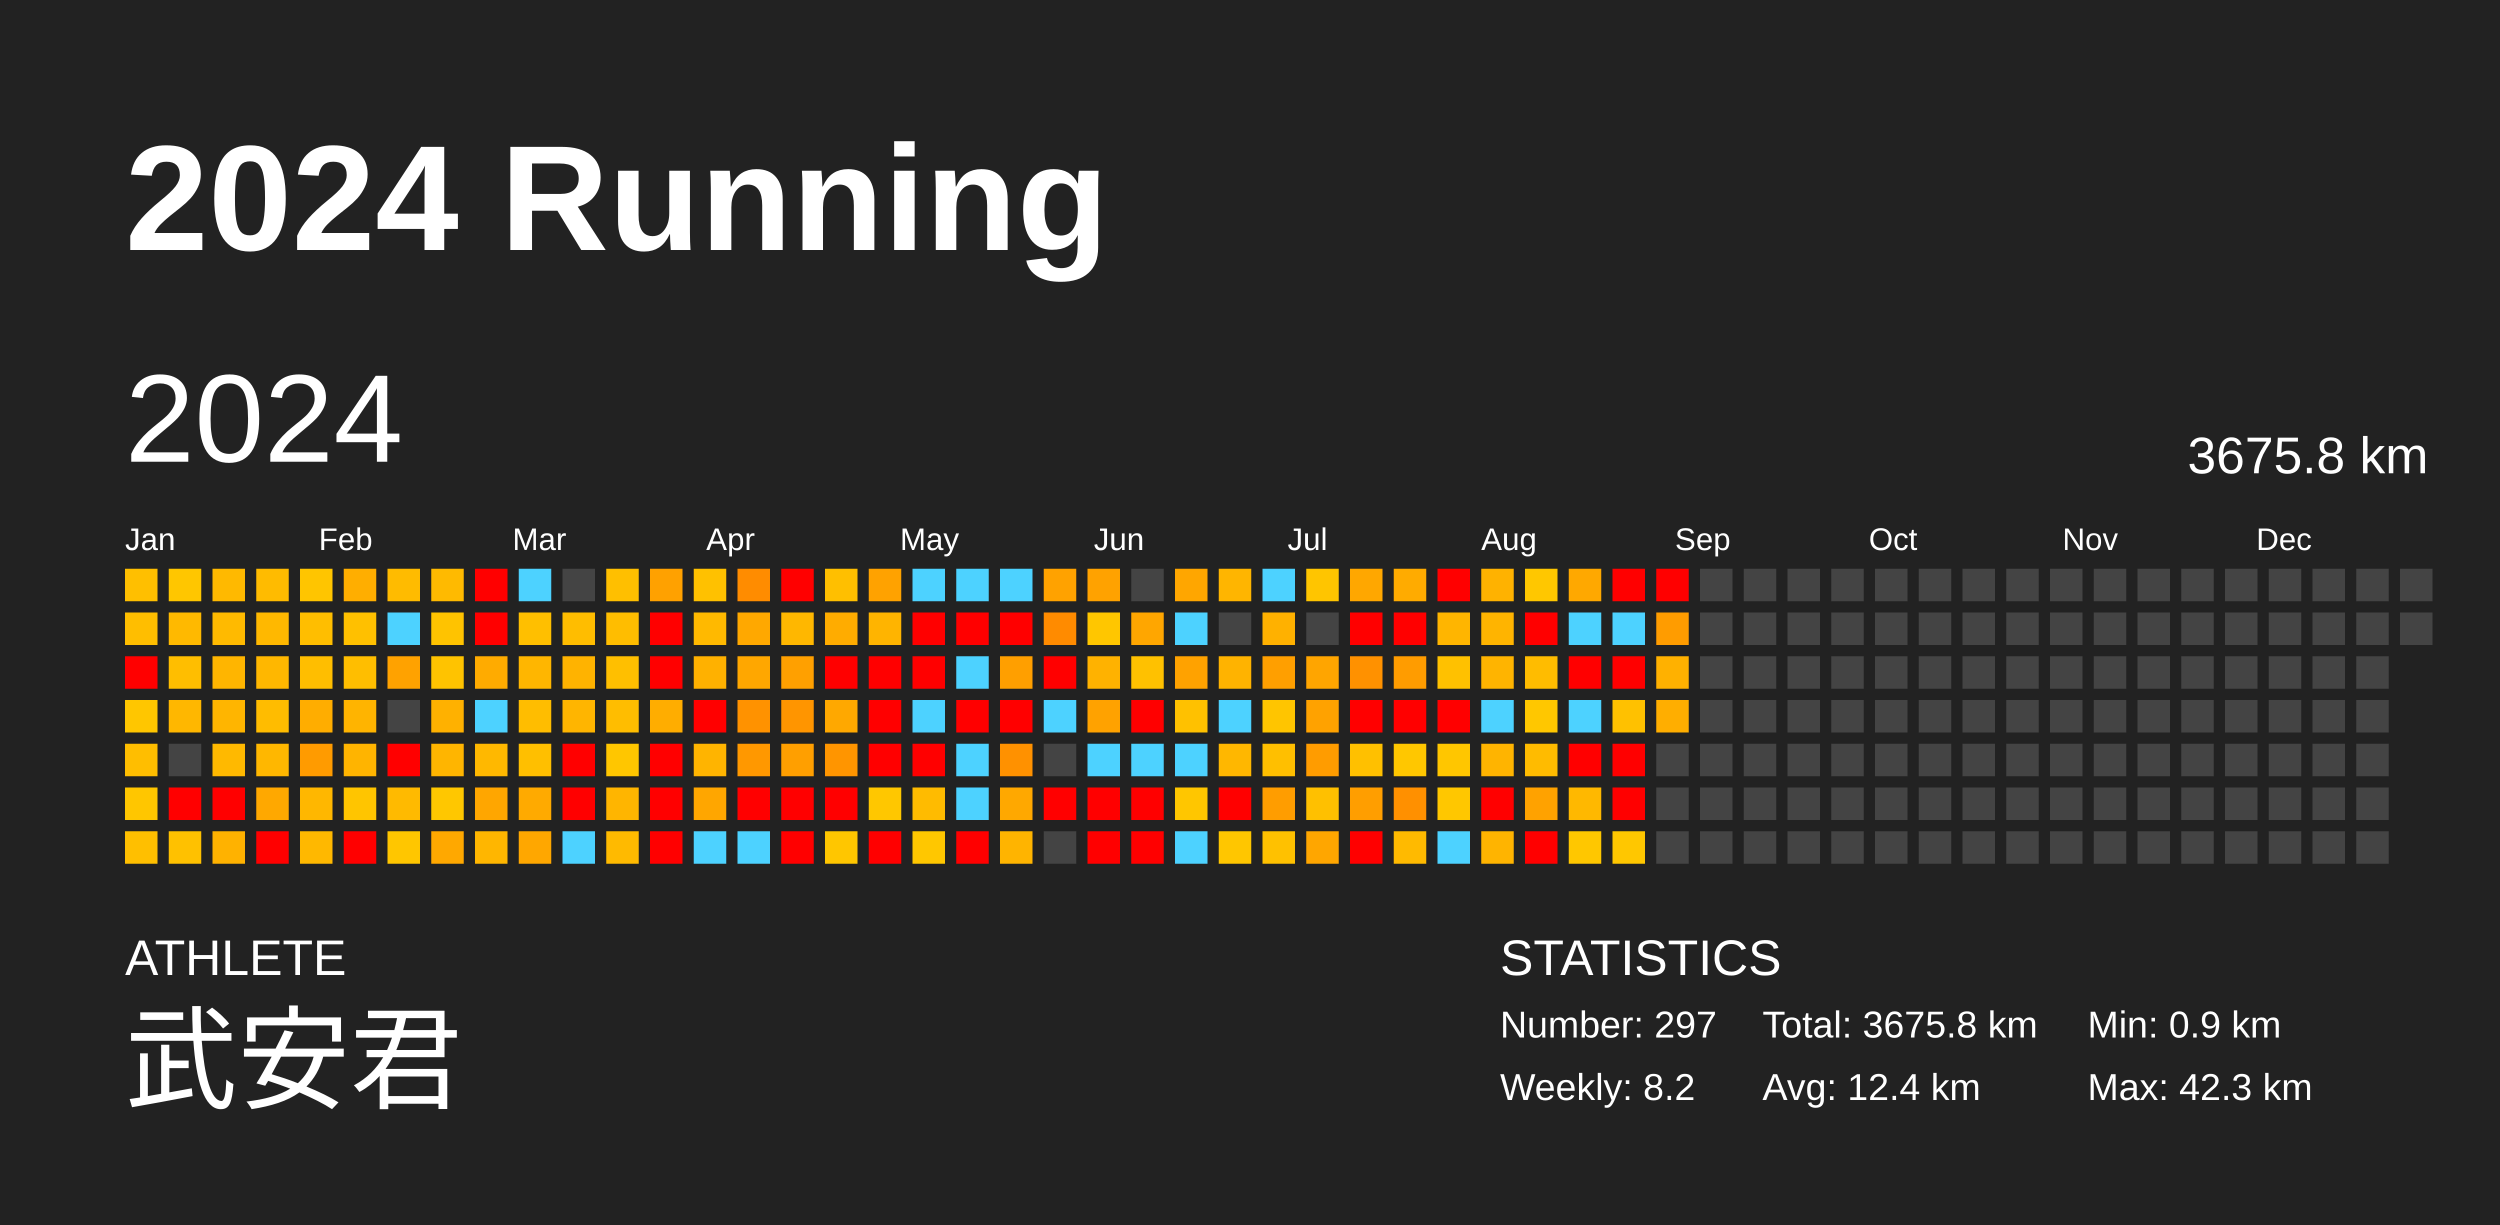
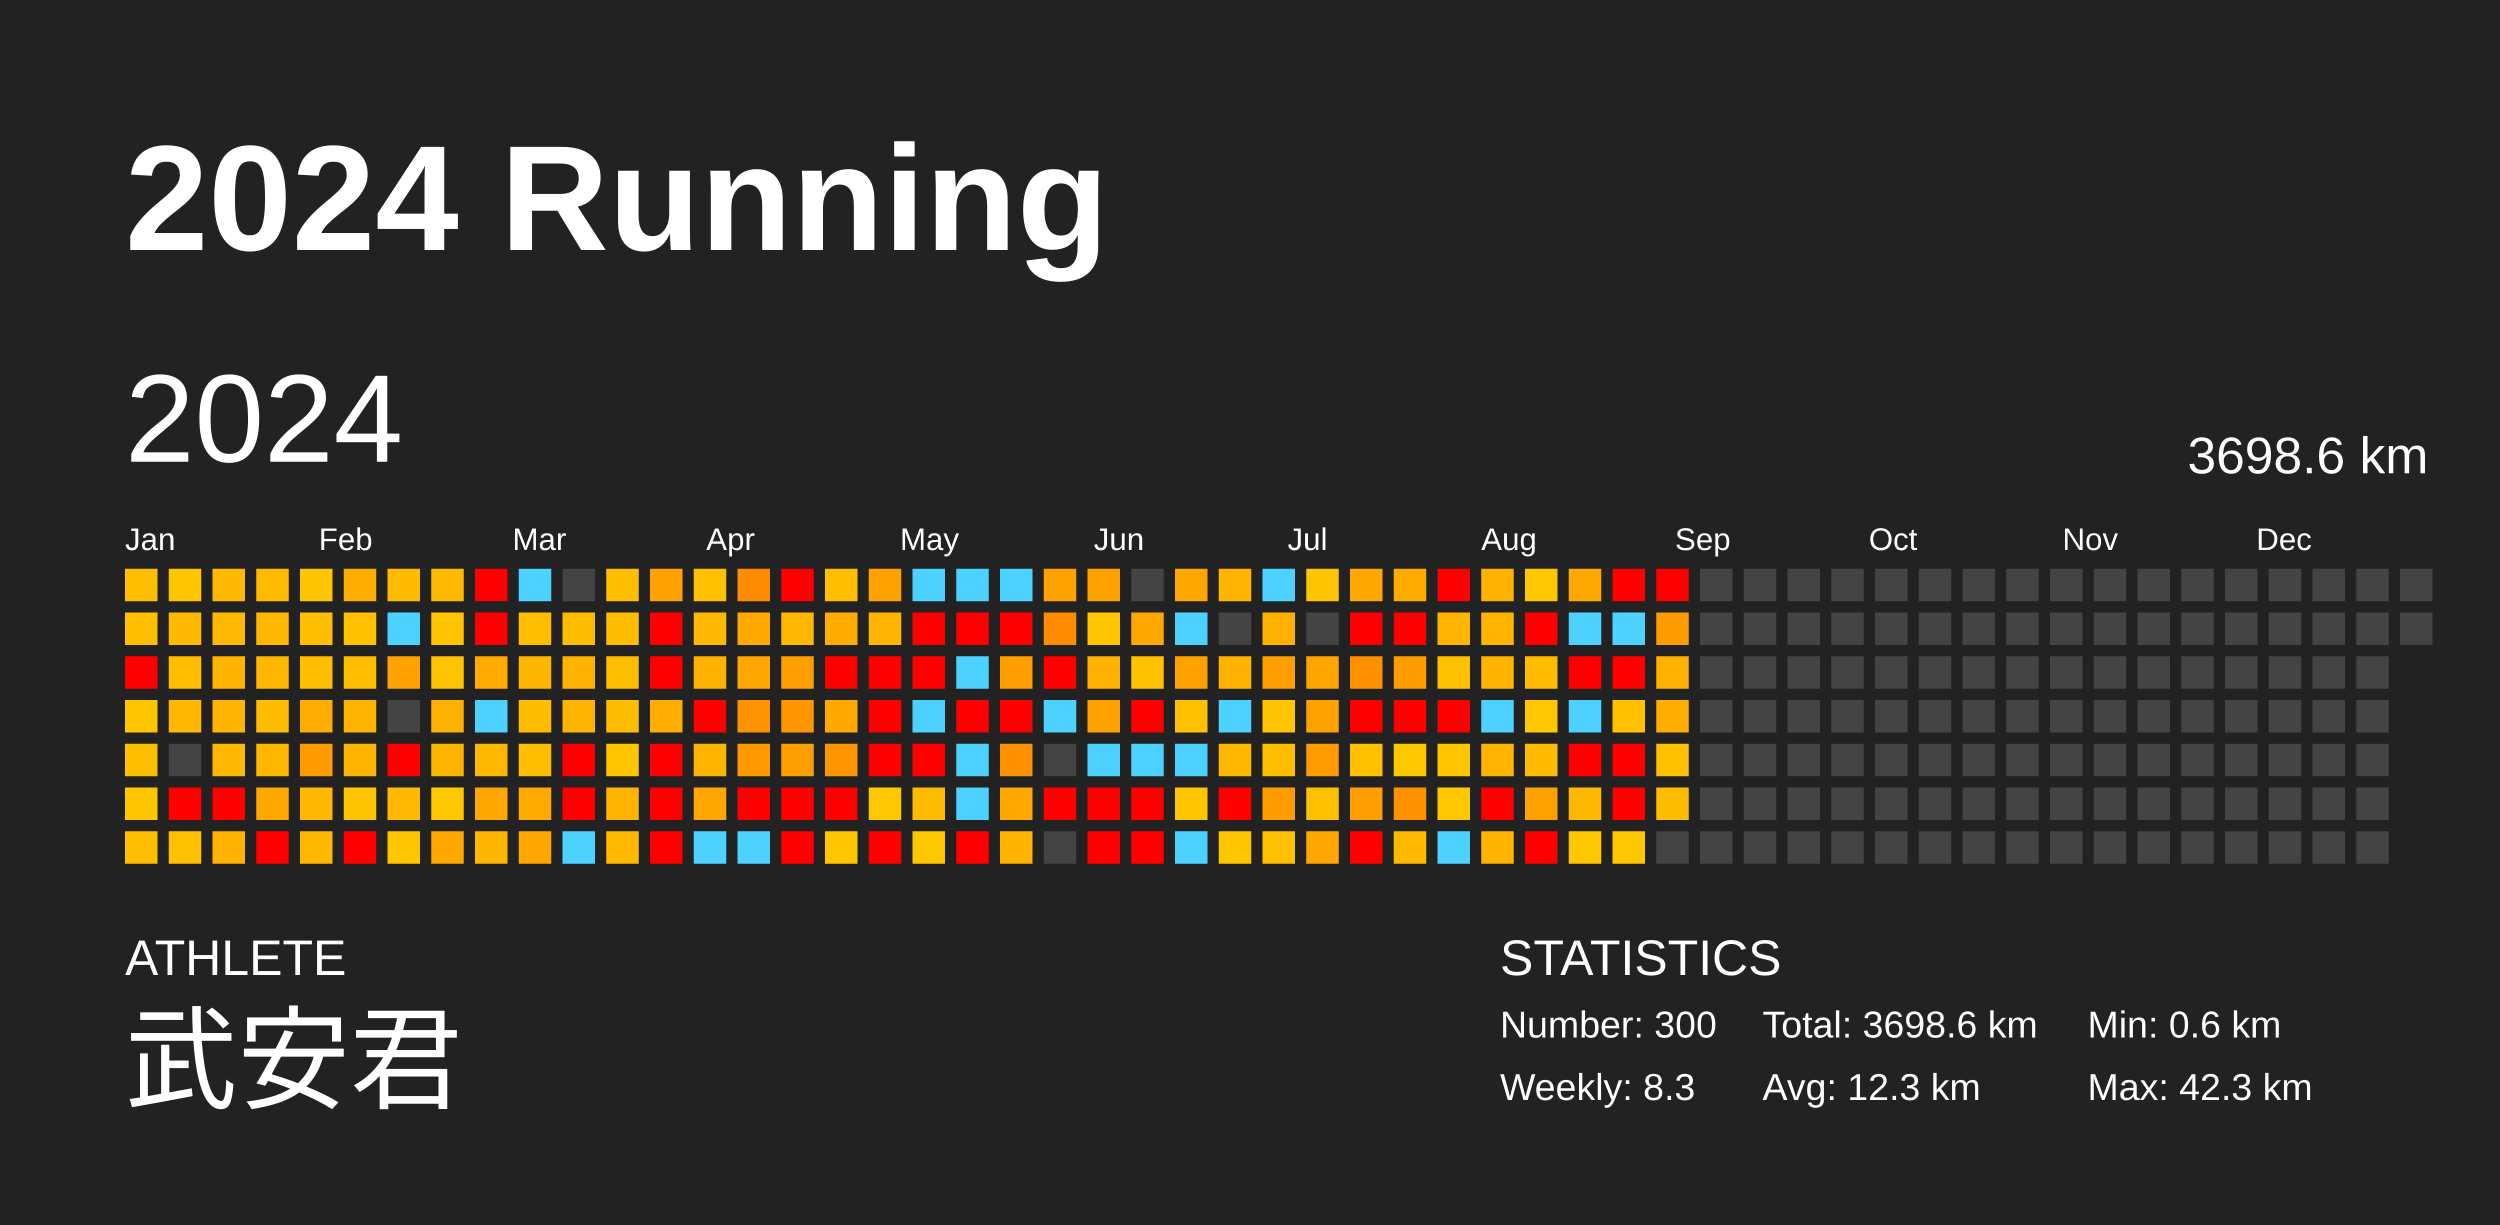
<svg xmlns="http://www.w3.org/2000/svg" baseProfile="full" height="98mm" version="1.1" viewBox="0,0,200,98" width="200mm">
  <defs />
  <rect fill="#222222" height="98" width="200" x="0" y="0" />
  <text fill="#FFFFFF" style="font-size:12px; font-family:Arial; font-weight:bold;" x="10" y="20">2024 Running</text>
  <text fill="#FFFFFF" style="font-size:4px; font-family:Arial" x="10" y="78">ATHLETE</text>
  <text fill="#FFFFFF" style="font-size:9px; font-family:Arial" x="10" y="88">武安君</text>
  <text fill="#FFFFFF" style="font-size:4px; font-family:Arial" x="120" y="78">STATISTICS</text>
-   <text fill="#FFFFFF" style="font-size:3px; font-family:Arial" x="120" y="83">Number: 297</text>
-   <text fill="#FFFFFF" style="font-size:3px; font-family:Arial" x="120" y="88">Weekly: 8.2</text>
-   <text fill="#FFFFFF" style="font-size:3px; font-family:Arial" x="141" y="83">Total: 3675.8 km</text>
-   <text fill="#FFFFFF" style="font-size:3px; font-family:Arial" x="141" y="88">Avg: 12.4 km</text>
-   <text fill="#FFFFFF" style="font-size:3px; font-family:Arial" x="167" y="83">Min: 0.9 km</text>
+   <text fill="#FFFFFF" style="font-size:3px; font-family:Arial" x="120" y="83">Number: 300</text>
+   <text fill="#FFFFFF" style="font-size:3px; font-family:Arial" x="120" y="88">Weekly: 8.3</text>
+   <text fill="#FFFFFF" style="font-size:3px; font-family:Arial" x="141" y="83">Total: 3698.6 km</text>
+   <text fill="#FFFFFF" style="font-size:3px; font-family:Arial" x="141" y="88">Avg: 12.3 km</text>
+   <text fill="#FFFFFF" style="font-size:3px; font-family:Arial" x="167" y="83">Min: 0.6 km</text>
  <text fill="#FFFFFF" style="font-size:3px; font-family:Arial" x="167" y="88">Max: 42.3 km</text>
  <text dominant-baseline="hanging" fill="#FFFFFF" style="font-size:10.0px; font-family:Arial;" x="10" y="30">2024</text>
-   <text dominant-baseline="hanging" fill="#FFFFFF" style="font-size:4.125px; font-family:Arial;" x="175" y="35">3675.8 km</text>
+   <text dominant-baseline="hanging" fill="#FFFFFF" style="font-size:4.125px; font-family:Arial;" x="175" y="35">3698.6 km</text>
  <text fill="#FFFFFF" style="font-size:2.5px; font-family:Arial" x="10.0" y="44">Jan</text>
  <text fill="#FFFFFF" style="font-size:2.5px; font-family:Arial" x="25.5" y="44">Feb</text>
  <text fill="#FFFFFF" style="font-size:2.5px; font-family:Arial" x="41.0" y="44">Mar</text>
  <text fill="#FFFFFF" style="font-size:2.5px; font-family:Arial" x="56.5" y="44">Apr</text>
  <text fill="#FFFFFF" style="font-size:2.5px; font-family:Arial" x="72.0" y="44">May</text>
  <text fill="#FFFFFF" style="font-size:2.5px; font-family:Arial" x="87.5" y="44">Jun</text>
  <text fill="#FFFFFF" style="font-size:2.5px; font-family:Arial" x="103.0" y="44">Jul</text>
  <text fill="#FFFFFF" style="font-size:2.5px; font-family:Arial" x="118.5" y="44">Aug</text>
  <text fill="#FFFFFF" style="font-size:2.5px; font-family:Arial" x="134.0" y="44">Sep</text>
  <text fill="#FFFFFF" style="font-size:2.5px; font-family:Arial" x="149.5" y="44">Oct</text>
  <text fill="#FFFFFF" style="font-size:2.5px; font-family:Arial" x="165.0" y="44">Nov</text>
  <text fill="#FFFFFF" style="font-size:2.5px; font-family:Arial" x="180.5" y="44">Dec</text>
  <rect fill="#ffbf00" height="2.6" width="2.6" x="10.0" y="45.5" />
  <rect fill="#ffbe00" height="2.6" width="2.6" x="10.0" y="49.0" />
  <rect fill="red" height="2.6" width="2.6" x="10.0" y="52.5" />
  <rect fill="#ffc600" height="2.6" width="2.6" x="10.0" y="56.0" />
  <rect fill="#ffbe00" height="2.6" width="2.6" x="10.0" y="59.5" />
  <rect fill="#ffc600" height="2.6" width="2.6" x="10.0" y="63.0" />
  <rect fill="#ffbf00" height="2.6" width="2.6" x="10.0" y="66.5" />
  <rect fill="#ffc600" height="2.6" width="2.6" x="13.5" y="45.5" />
  <rect fill="#ffb900" height="2.6" width="2.6" x="13.5" y="49.0" />
  <rect fill="#ffbe00" height="2.6" width="2.6" x="13.5" y="52.5" />
  <rect fill="#ffb700" height="2.6" width="2.6" x="13.5" y="56.0" />
  <rect fill="#444444" height="2.6" width="2.6" x="13.5" y="59.5" />
  <rect fill="red" height="2.6" width="2.6" x="13.5" y="63.0" />
  <rect fill="#ffc100" height="2.6" width="2.6" x="13.5" y="66.5" />
  <rect fill="#ffb900" height="2.6" width="2.6" x="17.0" y="45.5" />
  <rect fill="#ffba00" height="2.6" width="2.6" x="17.0" y="49.0" />
  <rect fill="#ffb500" height="2.6" width="2.6" x="17.0" y="52.5" />
  <rect fill="#ffb500" height="2.6" width="2.6" x="17.0" y="56.0" />
  <rect fill="#ffb900" height="2.6" width="2.6" x="17.0" y="59.5" />
  <rect fill="red" height="2.6" width="2.6" x="17.0" y="63.0" />
  <rect fill="#ffb200" height="2.6" width="2.6" x="17.0" y="66.5" />
  <rect fill="#ffbb00" height="2.6" width="2.6" x="20.5" y="45.5" />
  <rect fill="#ffb800" height="2.6" width="2.6" x="20.5" y="49.0" />
  <rect fill="#ffb700" height="2.6" width="2.6" x="20.5" y="52.5" />
  <rect fill="#ffbc00" height="2.6" width="2.6" x="20.5" y="56.0" />
  <rect fill="#ffb700" height="2.6" width="2.6" x="20.5" y="59.5" />
  <rect fill="#ffa800" height="2.6" width="2.6" x="20.5" y="63.0" />
  <rect fill="red" height="2.6" width="2.6" x="20.5" y="66.5" />
  <rect fill="#ffc500" height="2.6" width="2.6" x="24.0" y="45.5" />
  <rect fill="#ffbe00" height="2.6" width="2.6" x="24.0" y="49.0" />
  <rect fill="#ffbe00" height="2.6" width="2.6" x="24.0" y="52.5" />
  <rect fill="#ffad00" height="2.6" width="2.6" x="24.0" y="56.0" />
  <rect fill="#ff9b00" height="2.6" width="2.6" x="24.0" y="59.5" />
  <rect fill="#ffb700" height="2.6" width="2.6" x="24.0" y="63.0" />
  <rect fill="#ffb800" height="2.6" width="2.6" x="24.0" y="66.5" />
  <rect fill="#ffae00" height="2.6" width="2.6" x="27.5" y="45.5" />
  <rect fill="#ffc000" height="2.6" width="2.6" x="27.5" y="49.0" />
  <rect fill="#ffbe00" height="2.6" width="2.6" x="27.5" y="52.5" />
  <rect fill="#ffb400" height="2.6" width="2.6" x="27.5" y="56.0" />
  <rect fill="#ffb400" height="2.6" width="2.6" x="27.5" y="59.5" />
  <rect fill="#ffc500" height="2.6" width="2.6" x="27.5" y="63.0" />
  <rect fill="red" height="2.6" width="2.6" x="27.5" y="66.5" />
  <rect fill="#ffbb00" height="2.6" width="2.6" x="31.0" y="45.5" />
  <rect fill="#4dd2ff" height="2.6" width="2.6" x="31.0" y="49.0" />
  <rect fill="#ffa200" height="2.6" width="2.6" x="31.0" y="52.5" />
  <rect fill="#444444" height="2.6" width="2.6" x="31.0" y="56.0" />
  <rect fill="red" height="2.6" width="2.6" x="31.0" y="59.5" />
  <rect fill="#ffba00" height="2.6" width="2.6" x="31.0" y="63.0" />
  <rect fill="#ffc600" height="2.6" width="2.6" x="31.0" y="66.5" />
  <rect fill="#ffba00" height="2.6" width="2.6" x="34.5" y="45.5" />
  <rect fill="#ffc300" height="2.6" width="2.6" x="34.5" y="49.0" />
  <rect fill="#ffc300" height="2.6" width="2.6" x="34.5" y="52.5" />
  <rect fill="#ffb100" height="2.6" width="2.6" x="34.5" y="56.0" />
  <rect fill="#ffb500" height="2.6" width="2.6" x="34.5" y="59.5" />
  <rect fill="#ffc700" height="2.6" width="2.6" x="34.5" y="63.0" />
  <rect fill="#ffa800" height="2.6" width="2.6" x="34.5" y="66.5" />
  <rect fill="red" height="2.6" width="2.6" x="38.0" y="45.5" />
  <rect fill="red" height="2.6" width="2.6" x="38.0" y="49.0" />
  <rect fill="#ffab00" height="2.6" width="2.6" x="38.0" y="52.5" />
  <rect fill="#4dd2ff" height="2.6" width="2.6" x="38.0" y="56.0" />
  <rect fill="#ffb800" height="2.6" width="2.6" x="38.0" y="59.5" />
  <rect fill="#ffa600" height="2.6" width="2.6" x="38.0" y="63.0" />
  <rect fill="#ffb600" height="2.6" width="2.6" x="38.0" y="66.5" />
  <rect fill="#4dd2ff" height="2.6" width="2.6" x="41.5" y="45.5" />
  <rect fill="#ffbf00" height="2.6" width="2.6" x="41.5" y="49.0" />
  <rect fill="#ffb600" height="2.6" width="2.6" x="41.5" y="52.5" />
  <rect fill="#ffbd00" height="2.6" width="2.6" x="41.5" y="56.0" />
  <rect fill="#ffbf00" height="2.6" width="2.6" x="41.5" y="59.5" />
  <rect fill="#ffaa00" height="2.6" width="2.6" x="41.5" y="63.0" />
  <rect fill="#ffa700" height="2.6" width="2.6" x="41.5" y="66.5" />
  <rect fill="#444444" height="2.6" width="2.6" x="45.0" y="45.5" />
  <rect fill="#ffbd00" height="2.6" width="2.6" x="45.0" y="49.0" />
  <rect fill="#ffb300" height="2.6" width="2.6" x="45.0" y="52.5" />
  <rect fill="#ffb500" height="2.6" width="2.6" x="45.0" y="56.0" />
  <rect fill="red" height="2.6" width="2.6" x="45.0" y="59.5" />
  <rect fill="red" height="2.6" width="2.6" x="45.0" y="63.0" />
  <rect fill="#4dd2ff" height="2.6" width="2.6" x="45.0" y="66.5" />
  <rect fill="#ffbf00" height="2.6" width="2.6" x="48.5" y="45.5" />
  <rect fill="#ffbd00" height="2.6" width="2.6" x="48.5" y="49.0" />
  <rect fill="#ffbf00" height="2.6" width="2.6" x="48.5" y="52.5" />
  <rect fill="#ffbd00" height="2.6" width="2.6" x="48.5" y="56.0" />
  <rect fill="#ffc600" height="2.6" width="2.6" x="48.5" y="59.5" />
  <rect fill="#ffb500" height="2.6" width="2.6" x="48.5" y="63.0" />
  <rect fill="#ffba00" height="2.6" width="2.6" x="48.5" y="66.5" />
  <rect fill="#ffa100" height="2.6" width="2.6" x="52.0" y="45.5" />
  <rect fill="red" height="2.6" width="2.6" x="52.0" y="49.0" />
  <rect fill="red" height="2.6" width="2.6" x="52.0" y="52.5" />
  <rect fill="#ffad00" height="2.6" width="2.6" x="52.0" y="56.0" />
  <rect fill="red" height="2.6" width="2.6" x="52.0" y="59.5" />
  <rect fill="red" height="2.6" width="2.6" x="52.0" y="63.0" />
  <rect fill="red" height="2.6" width="2.6" x="52.0" y="66.5" />
  <rect fill="#ffc100" height="2.6" width="2.6" x="55.5" y="45.5" />
  <rect fill="#ffb900" height="2.6" width="2.6" x="55.5" y="49.0" />
  <rect fill="#ffb100" height="2.6" width="2.6" x="55.5" y="52.5" />
  <rect fill="red" height="2.6" width="2.6" x="55.5" y="56.0" />
  <rect fill="#ffb400" height="2.6" width="2.6" x="55.5" y="59.5" />
  <rect fill="#ffa600" height="2.6" width="2.6" x="55.5" y="63.0" />
  <rect fill="#4dd2ff" height="2.6" width="2.6" x="55.5" y="66.5" />
  <rect fill="#ff8c00" height="2.6" width="2.6" x="59.0" y="45.5" />
  <rect fill="#ffa800" height="2.6" width="2.6" x="59.0" y="49.0" />
  <rect fill="#ffa700" height="2.6" width="2.6" x="59.0" y="52.5" />
  <rect fill="#ff9200" height="2.6" width="2.6" x="59.0" y="56.0" />
  <rect fill="#ff9800" height="2.6" width="2.6" x="59.0" y="59.5" />
  <rect fill="red" height="2.6" width="2.6" x="59.0" y="63.0" />
  <rect fill="#4dd2ff" height="2.6" width="2.6" x="59.0" y="66.5" />
  <rect fill="red" height="2.6" width="2.6" x="62.5" y="45.5" />
  <rect fill="#ffb700" height="2.6" width="2.6" x="62.5" y="49.0" />
  <rect fill="#ffa000" height="2.6" width="2.6" x="62.5" y="52.5" />
  <rect fill="#ff9500" height="2.6" width="2.6" x="62.5" y="56.0" />
  <rect fill="#ff9f00" height="2.6" width="2.6" x="62.5" y="59.5" />
  <rect fill="red" height="2.6" width="2.6" x="62.5" y="63.0" />
  <rect fill="red" height="2.6" width="2.6" x="62.5" y="66.5" />
  <rect fill="#ffbf00" height="2.6" width="2.6" x="66.0" y="45.5" />
  <rect fill="#ffac00" height="2.6" width="2.6" x="66.0" y="49.0" />
  <rect fill="red" height="2.6" width="2.6" x="66.0" y="52.5" />
  <rect fill="#ffa800" height="2.6" width="2.6" x="66.0" y="56.0" />
  <rect fill="#ff9500" height="2.6" width="2.6" x="66.0" y="59.5" />
  <rect fill="red" height="2.6" width="2.6" x="66.0" y="63.0" />
  <rect fill="#ffc600" height="2.6" width="2.6" x="66.0" y="66.5" />
  <rect fill="#ffa200" height="2.6" width="2.6" x="69.5" y="45.5" />
  <rect fill="#ffb400" height="2.6" width="2.6" x="69.5" y="49.0" />
  <rect fill="red" height="2.6" width="2.6" x="69.5" y="52.5" />
  <rect fill="red" height="2.6" width="2.6" x="69.5" y="56.0" />
  <rect fill="red" height="2.6" width="2.6" x="69.5" y="59.5" />
  <rect fill="#ffc700" height="2.6" width="2.6" x="69.5" y="63.0" />
  <rect fill="red" height="2.6" width="2.6" x="69.5" y="66.5" />
  <rect fill="#4dd2ff" height="2.6" width="2.6" x="73.0" y="45.5" />
  <rect fill="red" height="2.6" width="2.6" x="73.0" y="49.0" />
  <rect fill="red" height="2.6" width="2.6" x="73.0" y="52.5" />
  <rect fill="#4dd2ff" height="2.6" width="2.6" x="73.0" y="56.0" />
  <rect fill="red" height="2.6" width="2.6" x="73.0" y="59.5" />
  <rect fill="#ffbb00" height="2.6" width="2.6" x="73.0" y="63.0" />
  <rect fill="#ffc700" height="2.6" width="2.6" x="73.0" y="66.5" />
  <rect fill="#4dd2ff" height="2.6" width="2.6" x="76.5" y="45.5" />
  <rect fill="red" height="2.6" width="2.6" x="76.5" y="49.0" />
  <rect fill="#4dd2ff" height="2.6" width="2.6" x="76.5" y="52.5" />
  <rect fill="red" height="2.6" width="2.6" x="76.5" y="56.0" />
  <rect fill="#4dd2ff" height="2.6" width="2.6" x="76.5" y="59.5" />
  <rect fill="#4dd2ff" height="2.6" width="2.6" x="76.5" y="63.0" />
  <rect fill="red" height="2.6" width="2.6" x="76.5" y="66.5" />
  <rect fill="#4dd2ff" height="2.6" width="2.6" x="80.0" y="45.5" />
  <rect fill="red" height="2.6" width="2.6" x="80.0" y="49.0" />
  <rect fill="#ff9f00" height="2.6" width="2.6" x="80.0" y="52.5" />
  <rect fill="red" height="2.6" width="2.6" x="80.0" y="56.0" />
  <rect fill="#ff9100" height="2.6" width="2.6" x="80.0" y="59.5" />
  <rect fill="#ffa800" height="2.6" width="2.6" x="80.0" y="63.0" />
  <rect fill="#ffb400" height="2.6" width="2.6" x="80.0" y="66.5" />
  <rect fill="#ffa200" height="2.6" width="2.6" x="83.5" y="45.5" />
  <rect fill="#ff8b00" height="2.6" width="2.6" x="83.5" y="49.0" />
  <rect fill="red" height="2.6" width="2.6" x="83.5" y="52.5" />
  <rect fill="#4dd2ff" height="2.6" width="2.6" x="83.5" y="56.0" />
  <rect fill="#444444" height="2.6" width="2.6" x="83.5" y="59.5" />
  <rect fill="red" height="2.6" width="2.6" x="83.5" y="63.0" />
  <rect fill="#444444" height="2.6" width="2.6" x="83.5" y="66.5" />
  <rect fill="#ffa200" height="2.6" width="2.6" x="87.0" y="45.5" />
  <rect fill="#ffc600" height="2.6" width="2.6" x="87.0" y="49.0" />
  <rect fill="#ffb200" height="2.6" width="2.6" x="87.0" y="52.5" />
  <rect fill="#ffa200" height="2.6" width="2.6" x="87.0" y="56.0" />
  <rect fill="#4dd2ff" height="2.6" width="2.6" x="87.0" y="59.5" />
  <rect fill="red" height="2.6" width="2.6" x="87.0" y="63.0" />
  <rect fill="red" height="2.6" width="2.6" x="87.0" y="66.5" />
  <rect fill="#444444" height="2.6" width="2.6" x="90.5" y="45.5" />
  <rect fill="#ffa600" height="2.6" width="2.6" x="90.5" y="49.0" />
  <rect fill="#ffc100" height="2.6" width="2.6" x="90.5" y="52.5" />
  <rect fill="red" height="2.6" width="2.6" x="90.5" y="56.0" />
  <rect fill="#4dd2ff" height="2.6" width="2.6" x="90.5" y="59.5" />
  <rect fill="red" height="2.6" width="2.6" x="90.5" y="63.0" />
  <rect fill="red" height="2.6" width="2.6" x="90.5" y="66.5" />
  <rect fill="#ffa600" height="2.6" width="2.6" x="94.0" y="45.5" />
  <rect fill="#4dd2ff" height="2.6" width="2.6" x="94.0" y="49.0" />
  <rect fill="#ffa200" height="2.6" width="2.6" x="94.0" y="52.5" />
  <rect fill="#ffc100" height="2.6" width="2.6" x="94.0" y="56.0" />
  <rect fill="#4dd2ff" height="2.6" width="2.6" x="94.0" y="59.5" />
  <rect fill="#ffc600" height="2.6" width="2.6" x="94.0" y="63.0" />
  <rect fill="#4dd2ff" height="2.6" width="2.6" x="94.0" y="66.5" />
  <rect fill="#ffb500" height="2.6" width="2.6" x="97.5" y="45.5" />
  <rect fill="#444444" height="2.6" width="2.6" x="97.5" y="49.0" />
  <rect fill="#ffb300" height="2.6" width="2.6" x="97.5" y="52.5" />
  <rect fill="#4dd2ff" height="2.6" width="2.6" x="97.5" y="56.0" />
  <rect fill="#ffb700" height="2.6" width="2.6" x="97.5" y="59.5" />
  <rect fill="red" height="2.6" width="2.6" x="97.5" y="63.0" />
  <rect fill="#ffc600" height="2.6" width="2.6" x="97.5" y="66.5" />
  <rect fill="#4dd2ff" height="2.6" width="2.6" x="101.0" y="45.5" />
  <rect fill="#ffb100" height="2.6" width="2.6" x="101.0" y="49.0" />
  <rect fill="#ff9f00" height="2.6" width="2.6" x="101.0" y="52.5" />
  <rect fill="#ffc500" height="2.6" width="2.6" x="101.0" y="56.0" />
  <rect fill="#ffbf00" height="2.6" width="2.6" x="101.0" y="59.5" />
  <rect fill="#ff9d00" height="2.6" width="2.6" x="101.0" y="63.0" />
  <rect fill="#ffc100" height="2.6" width="2.6" x="101.0" y="66.5" />
  <rect fill="#ffc500" height="2.6" width="2.6" x="104.5" y="45.5" />
  <rect fill="#444444" height="2.6" width="2.6" x="104.5" y="49.0" />
  <rect fill="#ffa500" height="2.6" width="2.6" x="104.5" y="52.5" />
  <rect fill="#ffa200" height="2.6" width="2.6" x="104.5" y="56.0" />
  <rect fill="#ff9c00" height="2.6" width="2.6" x="104.5" y="59.5" />
  <rect fill="#ffc000" height="2.6" width="2.6" x="104.5" y="63.0" />
  <rect fill="#ffa600" height="2.6" width="2.6" x="104.5" y="66.5" />
  <rect fill="#ffa700" height="2.6" width="2.6" x="108.0" y="45.5" />
  <rect fill="red" height="2.6" width="2.6" x="108.0" y="49.0" />
  <rect fill="#ff9100" height="2.6" width="2.6" x="108.0" y="52.5" />
  <rect fill="red" height="2.6" width="2.6" x="108.0" y="56.0" />
  <rect fill="#ffc000" height="2.6" width="2.6" x="108.0" y="59.5" />
  <rect fill="#ff9e00" height="2.6" width="2.6" x="108.0" y="63.0" />
  <rect fill="red" height="2.6" width="2.6" x="108.0" y="66.5" />
  <rect fill="#ffab00" height="2.6" width="2.6" x="111.5" y="45.5" />
  <rect fill="red" height="2.6" width="2.6" x="111.5" y="49.0" />
  <rect fill="#ff9c00" height="2.6" width="2.6" x="111.5" y="52.5" />
  <rect fill="red" height="2.6" width="2.6" x="111.5" y="56.0" />
  <rect fill="#ffc700" height="2.6" width="2.6" x="111.5" y="59.5" />
  <rect fill="#ff9000" height="2.6" width="2.6" x="111.5" y="63.0" />
  <rect fill="#ffba00" height="2.6" width="2.6" x="111.5" y="66.5" />
  <rect fill="red" height="2.6" width="2.6" x="115.0" y="45.5" />
  <rect fill="#ffb500" height="2.6" width="2.6" x="115.0" y="49.0" />
  <rect fill="#ffc100" height="2.6" width="2.6" x="115.0" y="52.5" />
  <rect fill="red" height="2.6" width="2.6" x="115.0" y="56.0" />
  <rect fill="#ffc600" height="2.6" width="2.6" x="115.0" y="59.5" />
  <rect fill="#ffc700" height="2.6" width="2.6" x="115.0" y="63.0" />
  <rect fill="#4dd2ff" height="2.6" width="2.6" x="115.0" y="66.5" />
  <rect fill="#ffb200" height="2.6" width="2.6" x="118.5" y="45.5" />
  <rect fill="#ffb400" height="2.6" width="2.6" x="118.5" y="49.0" />
  <rect fill="#ffb400" height="2.6" width="2.6" x="118.5" y="52.5" />
  <rect fill="#4dd2ff" height="2.6" width="2.6" x="118.5" y="56.0" />
  <rect fill="#ffb400" height="2.6" width="2.6" x="118.5" y="59.5" />
  <rect fill="red" height="2.6" width="2.6" x="118.5" y="63.0" />
  <rect fill="#ffb400" height="2.6" width="2.6" x="118.5" y="66.5" />
  <rect fill="#ffc700" height="2.6" width="2.6" x="122.0" y="45.5" />
  <rect fill="red" height="2.6" width="2.6" x="122.0" y="49.0" />
  <rect fill="#ffbc00" height="2.6" width="2.6" x="122.0" y="52.5" />
  <rect fill="#ffc700" height="2.6" width="2.6" x="122.0" y="56.0" />
  <rect fill="#ffbb00" height="2.6" width="2.6" x="122.0" y="59.5" />
  <rect fill="#ffa200" height="2.6" width="2.6" x="122.0" y="63.0" />
  <rect fill="red" height="2.6" width="2.6" x="122.0" y="66.5" />
  <rect fill="#ffa800" height="2.6" width="2.6" x="125.5" y="45.5" />
  <rect fill="#4dd2ff" height="2.6" width="2.6" x="125.5" y="49.0" />
  <rect fill="red" height="2.6" width="2.6" x="125.5" y="52.5" />
  <rect fill="#4dd2ff" height="2.6" width="2.6" x="125.5" y="56.0" />
  <rect fill="red" height="2.6" width="2.6" x="125.5" y="59.5" />
  <rect fill="#ffb800" height="2.6" width="2.6" x="125.5" y="63.0" />
  <rect fill="#ffc700" height="2.6" width="2.6" x="125.5" y="66.5" />
  <rect fill="red" height="2.6" width="2.6" x="129.0" y="45.5" />
  <rect fill="#4dd2ff" height="2.6" width="2.6" x="129.0" y="49.0" />
  <rect fill="red" height="2.6" width="2.6" x="129.0" y="52.5" />
  <rect fill="#ffc100" height="2.6" width="2.6" x="129.0" y="56.0" />
  <rect fill="red" height="2.6" width="2.6" x="129.0" y="59.5" />
  <rect fill="red" height="2.6" width="2.6" x="129.0" y="63.0" />
  <rect fill="#ffc700" height="2.6" width="2.6" x="129.0" y="66.5" />
  <rect fill="red" height="2.6" width="2.6" x="132.5" y="45.5" />
  <rect fill="#ff9c00" height="2.6" width="2.6" x="132.5" y="49.0" />
  <rect fill="#ffb100" height="2.6" width="2.6" x="132.5" y="52.5" />
  <rect fill="#ffae00" height="2.6" width="2.6" x="132.5" y="56.0" />
-   <rect fill="#444444" height="2.6" width="2.6" x="132.5" y="59.5" />
-   <rect fill="#444444" height="2.6" width="2.6" x="132.5" y="63.0" />
+   <rect fill="#ffc100" height="2.6" width="2.6" x="132.5" y="59.5" />
+   <rect fill="#ffbd00" height="2.6" width="2.6" x="132.5" y="63.0" />
  <rect fill="#444444" height="2.6" width="2.6" x="132.5" y="66.5" />
  <rect fill="#444444" height="2.6" width="2.6" x="136.0" y="45.5" />
  <rect fill="#444444" height="2.6" width="2.6" x="136.0" y="49.0" />
  <rect fill="#444444" height="2.6" width="2.6" x="136.0" y="52.5" />
  <rect fill="#444444" height="2.6" width="2.6" x="136.0" y="56.0" />
  <rect fill="#444444" height="2.6" width="2.6" x="136.0" y="59.5" />
  <rect fill="#444444" height="2.6" width="2.6" x="136.0" y="63.0" />
  <rect fill="#444444" height="2.6" width="2.6" x="136.0" y="66.5" />
  <rect fill="#444444" height="2.6" width="2.6" x="139.5" y="45.5" />
  <rect fill="#444444" height="2.6" width="2.6" x="139.5" y="49.0" />
  <rect fill="#444444" height="2.6" width="2.6" x="139.5" y="52.5" />
  <rect fill="#444444" height="2.6" width="2.6" x="139.5" y="56.0" />
  <rect fill="#444444" height="2.6" width="2.6" x="139.5" y="59.5" />
  <rect fill="#444444" height="2.6" width="2.6" x="139.5" y="63.0" />
  <rect fill="#444444" height="2.6" width="2.6" x="139.5" y="66.5" />
  <rect fill="#444444" height="2.6" width="2.6" x="143.0" y="45.5" />
  <rect fill="#444444" height="2.6" width="2.6" x="143.0" y="49.0" />
  <rect fill="#444444" height="2.6" width="2.6" x="143.0" y="52.5" />
  <rect fill="#444444" height="2.6" width="2.6" x="143.0" y="56.0" />
  <rect fill="#444444" height="2.6" width="2.6" x="143.0" y="59.5" />
  <rect fill="#444444" height="2.6" width="2.6" x="143.0" y="63.0" />
  <rect fill="#444444" height="2.6" width="2.6" x="143.0" y="66.5" />
  <rect fill="#444444" height="2.6" width="2.6" x="146.5" y="45.5" />
  <rect fill="#444444" height="2.6" width="2.6" x="146.5" y="49.0" />
  <rect fill="#444444" height="2.6" width="2.6" x="146.5" y="52.5" />
  <rect fill="#444444" height="2.6" width="2.6" x="146.5" y="56.0" />
  <rect fill="#444444" height="2.6" width="2.6" x="146.5" y="59.5" />
  <rect fill="#444444" height="2.6" width="2.6" x="146.5" y="63.0" />
  <rect fill="#444444" height="2.6" width="2.6" x="146.5" y="66.5" />
  <rect fill="#444444" height="2.6" width="2.6" x="150.0" y="45.5" />
  <rect fill="#444444" height="2.6" width="2.6" x="150.0" y="49.0" />
  <rect fill="#444444" height="2.6" width="2.6" x="150.0" y="52.5" />
  <rect fill="#444444" height="2.6" width="2.6" x="150.0" y="56.0" />
  <rect fill="#444444" height="2.6" width="2.6" x="150.0" y="59.5" />
  <rect fill="#444444" height="2.6" width="2.6" x="150.0" y="63.0" />
  <rect fill="#444444" height="2.6" width="2.6" x="150.0" y="66.5" />
  <rect fill="#444444" height="2.6" width="2.6" x="153.5" y="45.5" />
  <rect fill="#444444" height="2.6" width="2.6" x="153.5" y="49.0" />
  <rect fill="#444444" height="2.6" width="2.6" x="153.5" y="52.5" />
  <rect fill="#444444" height="2.6" width="2.6" x="153.5" y="56.0" />
  <rect fill="#444444" height="2.6" width="2.6" x="153.5" y="59.5" />
  <rect fill="#444444" height="2.6" width="2.6" x="153.5" y="63.0" />
  <rect fill="#444444" height="2.6" width="2.6" x="153.5" y="66.5" />
  <rect fill="#444444" height="2.6" width="2.6" x="157.0" y="45.5" />
  <rect fill="#444444" height="2.6" width="2.6" x="157.0" y="49.0" />
  <rect fill="#444444" height="2.6" width="2.6" x="157.0" y="52.5" />
  <rect fill="#444444" height="2.6" width="2.6" x="157.0" y="56.0" />
  <rect fill="#444444" height="2.6" width="2.6" x="157.0" y="59.5" />
  <rect fill="#444444" height="2.6" width="2.6" x="157.0" y="63.0" />
  <rect fill="#444444" height="2.6" width="2.6" x="157.0" y="66.5" />
  <rect fill="#444444" height="2.6" width="2.6" x="160.5" y="45.5" />
  <rect fill="#444444" height="2.6" width="2.6" x="160.5" y="49.0" />
  <rect fill="#444444" height="2.6" width="2.6" x="160.5" y="52.5" />
  <rect fill="#444444" height="2.6" width="2.6" x="160.5" y="56.0" />
  <rect fill="#444444" height="2.6" width="2.6" x="160.5" y="59.5" />
  <rect fill="#444444" height="2.6" width="2.6" x="160.5" y="63.0" />
  <rect fill="#444444" height="2.6" width="2.6" x="160.5" y="66.5" />
  <rect fill="#444444" height="2.6" width="2.6" x="164.0" y="45.5" />
  <rect fill="#444444" height="2.6" width="2.6" x="164.0" y="49.0" />
  <rect fill="#444444" height="2.6" width="2.6" x="164.0" y="52.5" />
  <rect fill="#444444" height="2.6" width="2.6" x="164.0" y="56.0" />
  <rect fill="#444444" height="2.6" width="2.6" x="164.0" y="59.5" />
  <rect fill="#444444" height="2.6" width="2.6" x="164.0" y="63.0" />
  <rect fill="#444444" height="2.6" width="2.6" x="164.0" y="66.5" />
  <rect fill="#444444" height="2.6" width="2.6" x="167.5" y="45.5" />
  <rect fill="#444444" height="2.6" width="2.6" x="167.5" y="49.0" />
  <rect fill="#444444" height="2.6" width="2.6" x="167.5" y="52.5" />
  <rect fill="#444444" height="2.6" width="2.6" x="167.5" y="56.0" />
  <rect fill="#444444" height="2.6" width="2.6" x="167.5" y="59.5" />
  <rect fill="#444444" height="2.6" width="2.6" x="167.5" y="63.0" />
  <rect fill="#444444" height="2.6" width="2.6" x="167.5" y="66.5" />
  <rect fill="#444444" height="2.6" width="2.6" x="171.0" y="45.5" />
  <rect fill="#444444" height="2.6" width="2.6" x="171.0" y="49.0" />
  <rect fill="#444444" height="2.6" width="2.6" x="171.0" y="52.5" />
  <rect fill="#444444" height="2.6" width="2.6" x="171.0" y="56.0" />
  <rect fill="#444444" height="2.6" width="2.6" x="171.0" y="59.5" />
  <rect fill="#444444" height="2.6" width="2.6" x="171.0" y="63.0" />
  <rect fill="#444444" height="2.6" width="2.6" x="171.0" y="66.5" />
  <rect fill="#444444" height="2.6" width="2.6" x="174.5" y="45.5" />
  <rect fill="#444444" height="2.6" width="2.6" x="174.5" y="49.0" />
  <rect fill="#444444" height="2.6" width="2.6" x="174.5" y="52.5" />
  <rect fill="#444444" height="2.6" width="2.6" x="174.5" y="56.0" />
  <rect fill="#444444" height="2.6" width="2.6" x="174.5" y="59.5" />
  <rect fill="#444444" height="2.6" width="2.6" x="174.5" y="63.0" />
  <rect fill="#444444" height="2.6" width="2.6" x="174.5" y="66.5" />
  <rect fill="#444444" height="2.6" width="2.6" x="178.0" y="45.5" />
  <rect fill="#444444" height="2.6" width="2.6" x="178.0" y="49.0" />
  <rect fill="#444444" height="2.6" width="2.6" x="178.0" y="52.5" />
  <rect fill="#444444" height="2.6" width="2.6" x="178.0" y="56.0" />
  <rect fill="#444444" height="2.6" width="2.6" x="178.0" y="59.5" />
  <rect fill="#444444" height="2.6" width="2.6" x="178.0" y="63.0" />
  <rect fill="#444444" height="2.6" width="2.6" x="178.0" y="66.5" />
  <rect fill="#444444" height="2.6" width="2.6" x="181.5" y="45.5" />
  <rect fill="#444444" height="2.6" width="2.6" x="181.5" y="49.0" />
  <rect fill="#444444" height="2.6" width="2.6" x="181.5" y="52.5" />
  <rect fill="#444444" height="2.6" width="2.6" x="181.5" y="56.0" />
  <rect fill="#444444" height="2.6" width="2.6" x="181.5" y="59.5" />
  <rect fill="#444444" height="2.6" width="2.6" x="181.5" y="63.0" />
  <rect fill="#444444" height="2.6" width="2.6" x="181.5" y="66.5" />
  <rect fill="#444444" height="2.6" width="2.6" x="185.0" y="45.5" />
  <rect fill="#444444" height="2.6" width="2.6" x="185.0" y="49.0" />
  <rect fill="#444444" height="2.6" width="2.6" x="185.0" y="52.5" />
  <rect fill="#444444" height="2.6" width="2.6" x="185.0" y="56.0" />
  <rect fill="#444444" height="2.6" width="2.6" x="185.0" y="59.5" />
  <rect fill="#444444" height="2.6" width="2.6" x="185.0" y="63.0" />
  <rect fill="#444444" height="2.6" width="2.6" x="185.0" y="66.5" />
  <rect fill="#444444" height="2.6" width="2.6" x="188.5" y="45.5" />
  <rect fill="#444444" height="2.6" width="2.6" x="188.5" y="49.0" />
  <rect fill="#444444" height="2.6" width="2.6" x="188.5" y="52.5" />
  <rect fill="#444444" height="2.6" width="2.6" x="188.5" y="56.0" />
  <rect fill="#444444" height="2.6" width="2.6" x="188.5" y="59.5" />
  <rect fill="#444444" height="2.6" width="2.6" x="188.5" y="63.0" />
  <rect fill="#444444" height="2.6" width="2.6" x="188.5" y="66.5" />
  <rect fill="#444444" height="2.6" width="2.6" x="192.0" y="45.5" />
  <rect fill="#444444" height="2.6" width="2.6" x="192.0" y="49.0" />
</svg>
